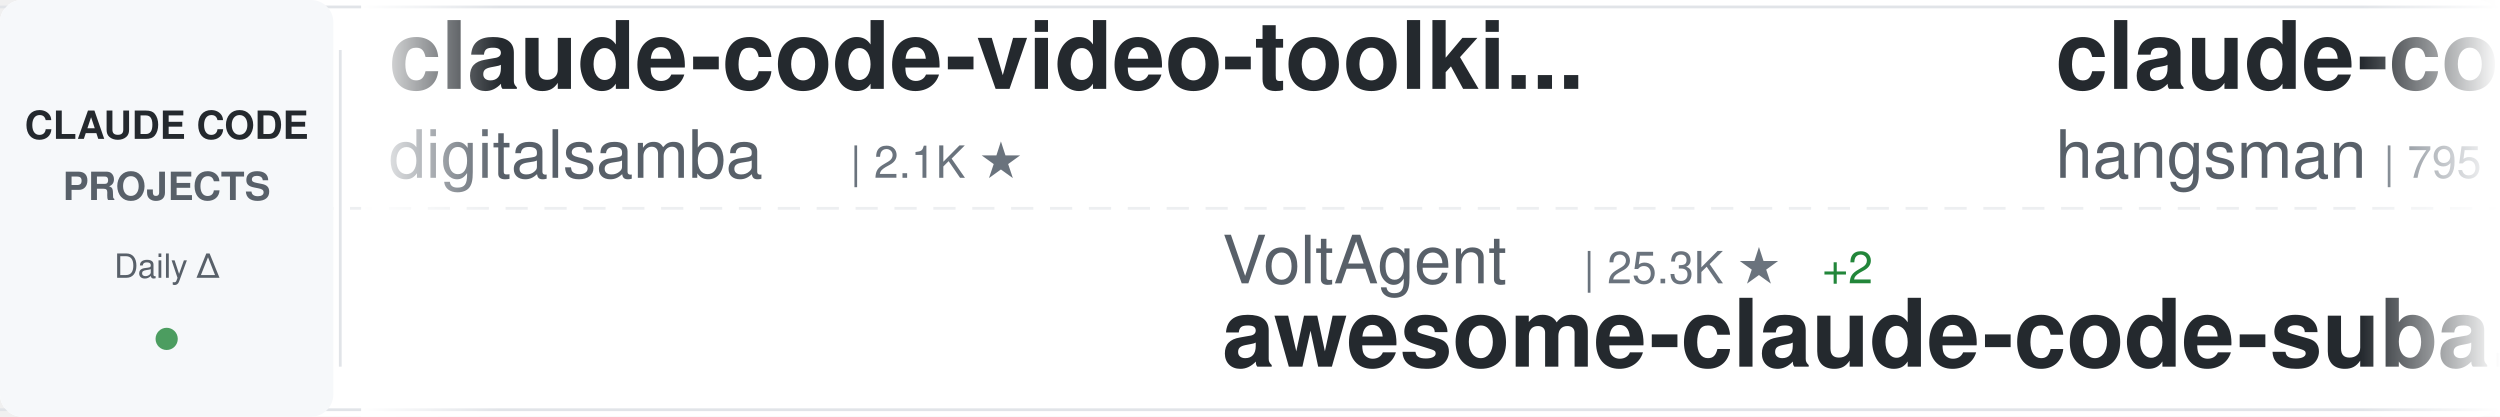
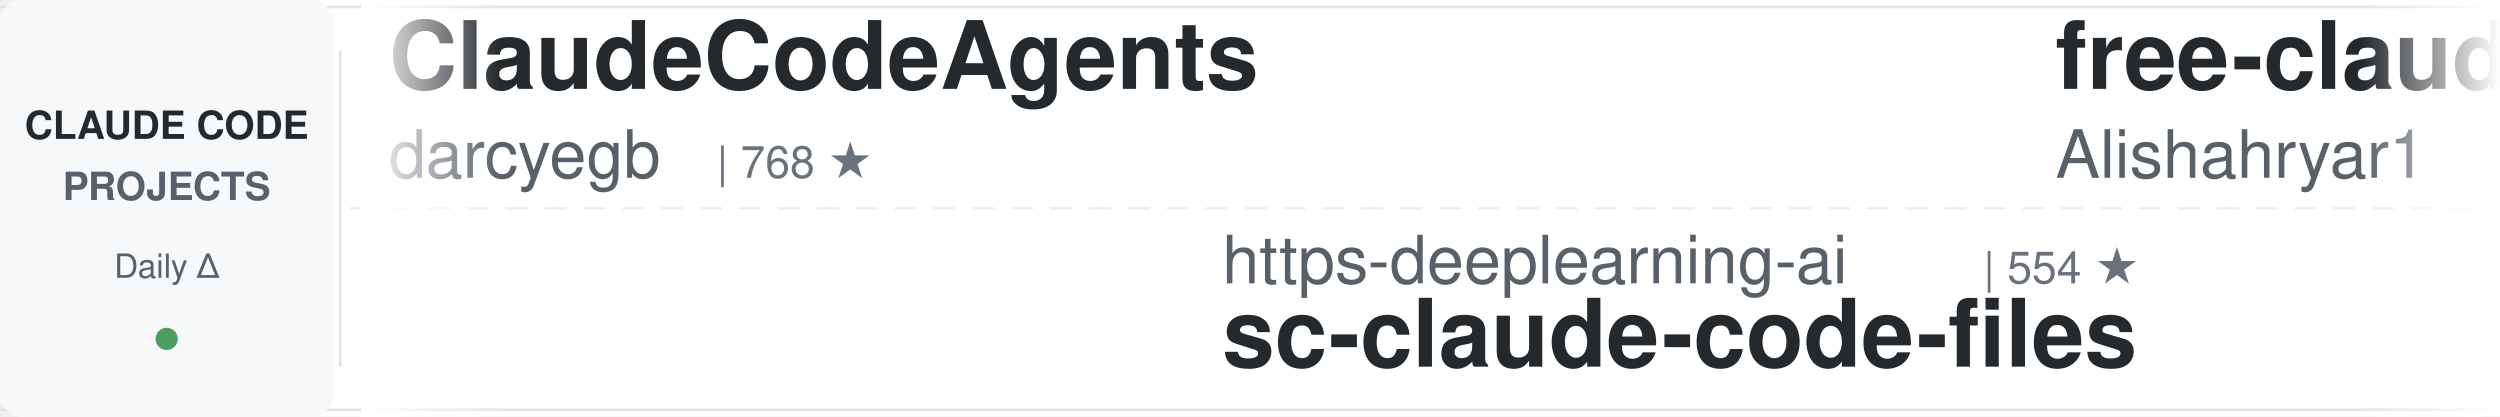
<svg xmlns="http://www.w3.org/2000/svg" width="900" height="150">
  <defs>
    <linearGradient id="awesomeLeftFade" x1="0%" y1="0%" x2="100%" y2="0%">
      <stop offset="0%" style="stop-color:#ffffff;stop-opacity:1" />
      <stop offset="100%" style="stop-color:#ffffff;stop-opacity:0" />
    </linearGradient>
    <linearGradient id="awesomeRightFade" x1="0%" y1="0%" x2="100%" y2="0%">
      <stop offset="0%" style="stop-color:#ffffff;stop-opacity:0" />
      <stop offset="100%" style="stop-color:#ffffff;stop-opacity:1" />
    </linearGradient>
  </defs>
  <rect width="900" height="150" fill="#ffffff" rx="8" />
  <rect x="0" y="2" width="900" height="1" fill="#e1e4e8" />
  <rect x="0" y="147" width="900" height="1" fill="#e1e4e8" />
  <line x1="0" y1="75" x2="900" y2="75" stroke="#e1e4e8" stroke-width="1" stroke-dasharray="8 6" opacity="0.6" />
  <rect x="0" y="0" width="120" height="150" fill="#f6f8fa" rx="8" />
  <text x="60" y="50" font-family="-apple-system, BlinkMacSystemFont, 'Segoe UI', Helvetica, Arial, sans-serif" font-size="14" font-weight="600" fill="#24292e" text-anchor="middle">CLAUDE CODE</text>
  <text x="60" y="72" font-family="-apple-system, BlinkMacSystemFont, 'Segoe UI', Helvetica, Arial, sans-serif" font-size="14" font-weight="600" fill="#586069" text-anchor="middle">PROJECTS</text>
  <text x="60" y="100" font-family="-apple-system, BlinkMacSystemFont, 'Segoe UI', Helvetica, Arial, sans-serif" font-size="12" font-weight="500" fill="#586069" text-anchor="middle">Daily Δ</text>
  <circle cx="60" cy="122" r="4" fill="#22863a" opacity="0.8" />
  <rect x="122" y="18" width="1" height="114" fill="#e1e4e8" />
  <clipPath id="awesomeTickerClip">
    <rect x="130" y="0" width="770" height="150" />
  </clipPath>
  <g clip-path="url(#awesomeTickerClip)">
    <g id="awesomeTickerItems">
      <animateTransform attributeName="transform" attributeType="XML" type="translate" from="0 0" to="-3000 0" dur="54s" repeatCount="indefinite" />
      <g transform="translate(0, 0)">
-         <text x="140" y="32" font-family="-apple-system, BlinkMacSystemFont, 'Segoe UI', Helvetica, Arial, sans-serif" font-size="34" font-weight="600" fill="#24292e">claude-code-video-toolki...</text>
-         <text x="140" y="64" font-family="-apple-system, BlinkMacSystemFont, 'Segoe UI', Helvetica, Arial, sans-serif" font-size="24" font-weight="400" fill="#586069">digitalsamba</text>
-         <text x="306" y="64" font-family="-apple-system, BlinkMacSystemFont, 'Segoe UI', Helvetica, Arial, sans-serif" font-size="16" font-weight="500" fill="#6a737d">| 2.1K ★</text>
+         <text x="140" y="32" font-family="-apple-system, BlinkMacSystemFont, 'Segoe UI', Helvetica, Arial, sans-serif" font-size="34" font-weight="600" fill="#24292e">ClaudeCodeAgents</text>
+         <text x="140" y="64" font-family="-apple-system, BlinkMacSystemFont, 'Segoe UI', Helvetica, Arial, sans-serif" font-size="24" font-weight="400" fill="#586069">darcyegb</text>
+         <text x="258" y="64" font-family="-apple-system, BlinkMacSystemFont, 'Segoe UI', Helvetica, Arial, sans-serif" font-size="16" font-weight="500" fill="#6a737d">| 768 ★</text>
      </g>
      <g transform="translate(300, 0)">
-         <text x="140" y="102" font-family="-apple-system, BlinkMacSystemFont, 'Segoe UI', Helvetica, Arial, sans-serif" font-size="24" font-weight="400" fill="#586069">VoltAgent</text>
-         <text x="270" y="102" font-family="-apple-system, BlinkMacSystemFont, 'Segoe UI', Helvetica, Arial, sans-serif" font-size="16" font-weight="500" fill="#6a737d">| 25.3K ★</text>
-         <text x="356" y="102" font-family="-apple-system, BlinkMacSystemFont, 'Segoe UI', Helvetica, Arial, sans-serif" font-size="16" font-weight="500" fill="#22863a"> +2</text>
-         <text x="140" y="132" font-family="-apple-system, BlinkMacSystemFont, 'Segoe UI', Helvetica, Arial, sans-serif" font-size="34" font-weight="600" fill="#24292e">awesome-claude-code-suba...</text>
+         <text x="140" y="102" font-family="-apple-system, BlinkMacSystemFont, 'Segoe UI', Helvetica, Arial, sans-serif" font-size="24" font-weight="400" fill="#586069">https-deeplearning-ai</text>
+         <text x="414" y="102" font-family="-apple-system, BlinkMacSystemFont, 'Segoe UI', Helvetica, Arial, sans-serif" font-size="16" font-weight="500" fill="#6a737d">| 554 ★</text>
+         <text x="140" y="132" font-family="-apple-system, BlinkMacSystemFont, 'Segoe UI', Helvetica, Arial, sans-serif" font-size="34" font-weight="600" fill="#24292e">sc-claude-code-files</text>
      </g>
      <g transform="translate(600, 0)">
-         <text x="140" y="32" font-family="-apple-system, BlinkMacSystemFont, 'Segoe UI', Helvetica, Arial, sans-serif" font-size="34" font-weight="600" fill="#24292e">claude-code-source</text>
-         <text x="140" y="64" font-family="-apple-system, BlinkMacSystemFont, 'Segoe UI', Helvetica, Arial, sans-serif" font-size="24" font-weight="400" fill="#586069">hangsman</text>
-         <text x="258" y="64" font-family="-apple-system, BlinkMacSystemFont, 'Segoe UI', Helvetica, Arial, sans-serif" font-size="16" font-weight="500" fill="#6a737d">| 795 ★</text>
+         <text x="140" y="32" font-family="-apple-system, BlinkMacSystemFont, 'Segoe UI', Helvetica, Arial, sans-serif" font-size="34" font-weight="600" fill="#24292e">free-claude-code</text>
+         <text x="140" y="64" font-family="-apple-system, BlinkMacSystemFont, 'Segoe UI', Helvetica, Arial, sans-serif" font-size="24" font-weight="400" fill="#586069">Alishahryar1</text>
+         <text x="306" y="64" font-family="-apple-system, BlinkMacSystemFont, 'Segoe UI', Helvetica, Arial, sans-serif" font-size="16" font-weight="500" fill="#6a737d">| 56.0K ★</text>
+         <text x="392" y="64" font-family="-apple-system, BlinkMacSystemFont, 'Segoe UI', Helvetica, Arial, sans-serif" font-size="16" font-weight="500" fill="#22863a"> +5</text>
      </g>
      <g transform="translate(900, 0)">
-         <text x="140" y="102" font-family="-apple-system, BlinkMacSystemFont, 'Segoe UI', Helvetica, Arial, sans-serif" font-size="24" font-weight="400" fill="#586069">kodu-ai</text>
-         <text x="246" y="102" font-family="-apple-system, BlinkMacSystemFont, 'Segoe UI', Helvetica, Arial, sans-serif" font-size="16" font-weight="500" fill="#6a737d">| 5.2K ★</text>
-         <text x="140" y="132" font-family="-apple-system, BlinkMacSystemFont, 'Segoe UI', Helvetica, Arial, sans-serif" font-size="34" font-weight="600" fill="#24292e">claude-coder</text>
+         <text x="140" y="102" font-family="-apple-system, BlinkMacSystemFont, 'Segoe UI', Helvetica, Arial, sans-serif" font-size="24" font-weight="400" fill="#586069">ykdojo</text>
+         <text x="234" y="102" font-family="-apple-system, BlinkMacSystemFont, 'Segoe UI', Helvetica, Arial, sans-serif" font-size="16" font-weight="500" fill="#6a737d">| 10.1K ★</text>
+         <text x="140" y="132" font-family="-apple-system, BlinkMacSystemFont, 'Segoe UI', Helvetica, Arial, sans-serif" font-size="34" font-weight="600" fill="#24292e">claude-code-tips</text>
      </g>
      <g transform="translate(1200, 0)">
-         <text x="140" y="32" font-family="-apple-system, BlinkMacSystemFont, 'Segoe UI', Helvetica, Arial, sans-serif" font-size="34" font-weight="600" fill="#24292e">claude-code-telegram</text>
-         <text x="140" y="64" font-family="-apple-system, BlinkMacSystemFont, 'Segoe UI', Helvetica, Arial, sans-serif" font-size="24" font-weight="400" fill="#586069">overwirehq</text>
-         <text x="282" y="64" font-family="-apple-system, BlinkMacSystemFont, 'Segoe UI', Helvetica, Arial, sans-serif" font-size="16" font-weight="500" fill="#6a737d">| 2.8K ★</text>
+         <text x="140" y="32" font-family="-apple-system, BlinkMacSystemFont, 'Segoe UI', Helvetica, Arial, sans-serif" font-size="34" font-weight="600" fill="#24292e">claude-code-router</text>
+         <text x="140" y="64" font-family="-apple-system, BlinkMacSystemFont, 'Segoe UI', Helvetica, Arial, sans-serif" font-size="24" font-weight="400" fill="#586069">musistudio</text>
+         <text x="282" y="64" font-family="-apple-system, BlinkMacSystemFont, 'Segoe UI', Helvetica, Arial, sans-serif" font-size="16" font-weight="500" fill="#6a737d">| 37.4K ★</text>
+         <text x="368" y="64" font-family="-apple-system, BlinkMacSystemFont, 'Segoe UI', Helvetica, Arial, sans-serif" font-size="16" font-weight="500" fill="#22863a"> +4</text>
      </g>
      <g transform="translate(1500, 0)">
-         <text x="140" y="102" font-family="-apple-system, BlinkMacSystemFont, 'Segoe UI', Helvetica, Arial, sans-serif" font-size="24" font-weight="400" fill="#586069">LING71671</text>
-         <text x="270" y="102" font-family="-apple-system, BlinkMacSystemFont, 'Segoe UI', Helvetica, Arial, sans-serif" font-size="16" font-weight="500" fill="#6a737d">| 958 ★</text>
-         <text x="140" y="132" font-family="-apple-system, BlinkMacSystemFont, 'Segoe UI', Helvetica, Arial, sans-serif" font-size="34" font-weight="600" fill="#24292e">Open-ClaudeCode</text>
+         <text x="140" y="102" font-family="-apple-system, BlinkMacSystemFont, 'Segoe UI', Helvetica, Arial, sans-serif" font-size="24" font-weight="400" fill="#586069">wanshuiyin</text>
+         <text x="282" y="102" font-family="-apple-system, BlinkMacSystemFont, 'Segoe UI', Helvetica, Arial, sans-serif" font-size="16" font-weight="500" fill="#6a737d">| 16.7K ★</text>
+         <text x="368" y="102" font-family="-apple-system, BlinkMacSystemFont, 'Segoe UI', Helvetica, Arial, sans-serif" font-size="16" font-weight="500" fill="#22863a"> +5</text>
+         <text x="140" y="132" font-family="-apple-system, BlinkMacSystemFont, 'Segoe UI', Helvetica, Arial, sans-serif" font-size="34" font-weight="600" fill="#24292e">Auto-claude-code-researc...</text>
      </g>
      <g transform="translate(1800, 0)">
-         <text x="140" y="32" font-family="-apple-system, BlinkMacSystemFont, 'Segoe UI', Helvetica, Arial, sans-serif" font-size="34" font-weight="600" fill="#24292e">claude_code_src</text>
-         <text x="140" y="64" font-family="-apple-system, BlinkMacSystemFont, 'Segoe UI', Helvetica, Arial, sans-serif" font-size="24" font-weight="400" fill="#586069">ponponon</text>
-         <text x="258" y="64" font-family="-apple-system, BlinkMacSystemFont, 'Segoe UI', Helvetica, Arial, sans-serif" font-size="16" font-weight="500" fill="#6a737d">| 2.3K ★</text>
+         <text x="140" y="32" font-family="-apple-system, BlinkMacSystemFont, 'Segoe UI', Helvetica, Arial, sans-serif" font-size="34" font-weight="600" fill="#24292e">awesome-claude-code-tool...</text>
+         <text x="140" y="64" font-family="-apple-system, BlinkMacSystemFont, 'Segoe UI', Helvetica, Arial, sans-serif" font-size="24" font-weight="400" fill="#586069">rohitg00</text>
+         <text x="258" y="64" font-family="-apple-system, BlinkMacSystemFont, 'Segoe UI', Helvetica, Arial, sans-serif" font-size="16" font-weight="500" fill="#6a737d">| 2.6K ★</text>
      </g>
      <g transform="translate(2100, 0)">
-         <text x="140" y="102" font-family="-apple-system, BlinkMacSystemFont, 'Segoe UI', Helvetica, Arial, sans-serif" font-size="24" font-weight="400" fill="#586069">Cranot</text>
-         <text x="234" y="102" font-family="-apple-system, BlinkMacSystemFont, 'Segoe UI', Helvetica, Arial, sans-serif" font-size="16" font-weight="500" fill="#6a737d">| 2.9K ★</text>
-         <text x="140" y="132" font-family="-apple-system, BlinkMacSystemFont, 'Segoe UI', Helvetica, Arial, sans-serif" font-size="34" font-weight="600" fill="#24292e">claude-code-guide</text>
+         <text x="140" y="102" font-family="-apple-system, BlinkMacSystemFont, 'Segoe UI', Helvetica, Arial, sans-serif" font-size="24" font-weight="400" fill="#586069">Pimzino</text>
+         <text x="246" y="102" font-family="-apple-system, BlinkMacSystemFont, 'Segoe UI', Helvetica, Arial, sans-serif" font-size="16" font-weight="500" fill="#6a737d">| 3.9K ★</text>
+         <text x="140" y="132" font-family="-apple-system, BlinkMacSystemFont, 'Segoe UI', Helvetica, Arial, sans-serif" font-size="34" font-weight="600" fill="#24292e">claude-code-spec-workflo...</text>
      </g>
      <g transform="translate(2400, 0)">
-         <text x="140" y="32" font-family="-apple-system, BlinkMacSystemFont, 'Segoe UI', Helvetica, Arial, sans-serif" font-size="34" font-weight="600" fill="#24292e">claude-code-tips</text>
-         <text x="140" y="64" font-family="-apple-system, BlinkMacSystemFont, 'Segoe UI', Helvetica, Arial, sans-serif" font-size="24" font-weight="400" fill="#586069">ykdojo</text>
-         <text x="234" y="64" font-family="-apple-system, BlinkMacSystemFont, 'Segoe UI', Helvetica, Arial, sans-serif" font-size="16" font-weight="500" fill="#6a737d">| 10.1K ★</text>
+         <text x="140" y="32" font-family="-apple-system, BlinkMacSystemFont, 'Segoe UI', Helvetica, Arial, sans-serif" font-size="34" font-weight="600" fill="#24292e">cc-switch</text>
+         <text x="140" y="64" font-family="-apple-system, BlinkMacSystemFont, 'Segoe UI', Helvetica, Arial, sans-serif" font-size="24" font-weight="400" fill="#586069">farion1231</text>
+         <text x="282" y="64" font-family="-apple-system, BlinkMacSystemFont, 'Segoe UI', Helvetica, Arial, sans-serif" font-size="16" font-weight="500" fill="#6a737d">| 137.1K ★</text>
+         <text x="377" y="64" font-family="-apple-system, BlinkMacSystemFont, 'Segoe UI', Helvetica, Arial, sans-serif" font-size="16" font-weight="500" fill="#22863a"> +50</text>
      </g>
      <g transform="translate(2700, 0)">
-         <text x="140" y="102" font-family="-apple-system, BlinkMacSystemFont, 'Segoe UI', Helvetica, Arial, sans-serif" font-size="24" font-weight="400" fill="#586069">ccplugins</text>
-         <text x="270" y="102" font-family="-apple-system, BlinkMacSystemFont, 'Segoe UI', Helvetica, Arial, sans-serif" font-size="16" font-weight="500" fill="#6a737d">| 952 ★</text>
-         <text x="140" y="132" font-family="-apple-system, BlinkMacSystemFont, 'Segoe UI', Helvetica, Arial, sans-serif" font-size="34" font-weight="600" fill="#24292e">awesome-claude-code-plug...</text>
+         <text x="140" y="102" font-family="-apple-system, BlinkMacSystemFont, 'Segoe UI', Helvetica, Arial, sans-serif" font-size="24" font-weight="400" fill="#586069">ding113</text>
+         <text x="246" y="102" font-family="-apple-system, BlinkMacSystemFont, 'Segoe UI', Helvetica, Arial, sans-serif" font-size="16" font-weight="500" fill="#6a737d">| 3.4K ★</text>
+         <text x="140" y="132" font-family="-apple-system, BlinkMacSystemFont, 'Segoe UI', Helvetica, Arial, sans-serif" font-size="34" font-weight="600" fill="#24292e">claude-code-hub</text>
      </g>
      <g transform="translate(3000, 0)">
-         <text x="140" y="32" font-family="-apple-system, BlinkMacSystemFont, 'Segoe UI', Helvetica, Arial, sans-serif" font-size="34" font-weight="600" fill="#24292e">claude-code-video-toolki...</text>
-         <text x="140" y="64" font-family="-apple-system, BlinkMacSystemFont, 'Segoe UI', Helvetica, Arial, sans-serif" font-size="24" font-weight="400" fill="#586069">digitalsamba</text>
-         <text x="306" y="64" font-family="-apple-system, BlinkMacSystemFont, 'Segoe UI', Helvetica, Arial, sans-serif" font-size="16" font-weight="500" fill="#6a737d">| 2.1K ★</text>
+         <text x="140" y="32" font-family="-apple-system, BlinkMacSystemFont, 'Segoe UI', Helvetica, Arial, sans-serif" font-size="34" font-weight="600" fill="#24292e">ClaudeCodeAgents</text>
+         <text x="140" y="64" font-family="-apple-system, BlinkMacSystemFont, 'Segoe UI', Helvetica, Arial, sans-serif" font-size="24" font-weight="400" fill="#586069">darcyegb</text>
+         <text x="258" y="64" font-family="-apple-system, BlinkMacSystemFont, 'Segoe UI', Helvetica, Arial, sans-serif" font-size="16" font-weight="500" fill="#6a737d">| 768 ★</text>
      </g>
      <g transform="translate(3300, 0)">
-         <text x="140" y="102" font-family="-apple-system, BlinkMacSystemFont, 'Segoe UI', Helvetica, Arial, sans-serif" font-size="24" font-weight="400" fill="#586069">VoltAgent</text>
-         <text x="270" y="102" font-family="-apple-system, BlinkMacSystemFont, 'Segoe UI', Helvetica, Arial, sans-serif" font-size="16" font-weight="500" fill="#6a737d">| 25.3K ★</text>
-         <text x="356" y="102" font-family="-apple-system, BlinkMacSystemFont, 'Segoe UI', Helvetica, Arial, sans-serif" font-size="16" font-weight="500" fill="#22863a"> +2</text>
-         <text x="140" y="132" font-family="-apple-system, BlinkMacSystemFont, 'Segoe UI', Helvetica, Arial, sans-serif" font-size="34" font-weight="600" fill="#24292e">awesome-claude-code-suba...</text>
+         <text x="140" y="102" font-family="-apple-system, BlinkMacSystemFont, 'Segoe UI', Helvetica, Arial, sans-serif" font-size="24" font-weight="400" fill="#586069">https-deeplearning-ai</text>
+         <text x="414" y="102" font-family="-apple-system, BlinkMacSystemFont, 'Segoe UI', Helvetica, Arial, sans-serif" font-size="16" font-weight="500" fill="#6a737d">| 554 ★</text>
+         <text x="140" y="132" font-family="-apple-system, BlinkMacSystemFont, 'Segoe UI', Helvetica, Arial, sans-serif" font-size="34" font-weight="600" fill="#24292e">sc-claude-code-files</text>
      </g>
      <g transform="translate(3600, 0)">
-         <text x="140" y="32" font-family="-apple-system, BlinkMacSystemFont, 'Segoe UI', Helvetica, Arial, sans-serif" font-size="34" font-weight="600" fill="#24292e">claude-code-source</text>
-         <text x="140" y="64" font-family="-apple-system, BlinkMacSystemFont, 'Segoe UI', Helvetica, Arial, sans-serif" font-size="24" font-weight="400" fill="#586069">hangsman</text>
-         <text x="258" y="64" font-family="-apple-system, BlinkMacSystemFont, 'Segoe UI', Helvetica, Arial, sans-serif" font-size="16" font-weight="500" fill="#6a737d">| 795 ★</text>
+         <text x="140" y="32" font-family="-apple-system, BlinkMacSystemFont, 'Segoe UI', Helvetica, Arial, sans-serif" font-size="34" font-weight="600" fill="#24292e">free-claude-code</text>
+         <text x="140" y="64" font-family="-apple-system, BlinkMacSystemFont, 'Segoe UI', Helvetica, Arial, sans-serif" font-size="24" font-weight="400" fill="#586069">Alishahryar1</text>
+         <text x="306" y="64" font-family="-apple-system, BlinkMacSystemFont, 'Segoe UI', Helvetica, Arial, sans-serif" font-size="16" font-weight="500" fill="#6a737d">| 56.0K ★</text>
+         <text x="392" y="64" font-family="-apple-system, BlinkMacSystemFont, 'Segoe UI', Helvetica, Arial, sans-serif" font-size="16" font-weight="500" fill="#22863a"> +5</text>
      </g>
      <g transform="translate(3900, 0)">
-         <text x="140" y="102" font-family="-apple-system, BlinkMacSystemFont, 'Segoe UI', Helvetica, Arial, sans-serif" font-size="24" font-weight="400" fill="#586069">kodu-ai</text>
-         <text x="246" y="102" font-family="-apple-system, BlinkMacSystemFont, 'Segoe UI', Helvetica, Arial, sans-serif" font-size="16" font-weight="500" fill="#6a737d">| 5.2K ★</text>
-         <text x="140" y="132" font-family="-apple-system, BlinkMacSystemFont, 'Segoe UI', Helvetica, Arial, sans-serif" font-size="34" font-weight="600" fill="#24292e">claude-coder</text>
+         <text x="140" y="102" font-family="-apple-system, BlinkMacSystemFont, 'Segoe UI', Helvetica, Arial, sans-serif" font-size="24" font-weight="400" fill="#586069">ykdojo</text>
+         <text x="234" y="102" font-family="-apple-system, BlinkMacSystemFont, 'Segoe UI', Helvetica, Arial, sans-serif" font-size="16" font-weight="500" fill="#6a737d">| 10.1K ★</text>
+         <text x="140" y="132" font-family="-apple-system, BlinkMacSystemFont, 'Segoe UI', Helvetica, Arial, sans-serif" font-size="34" font-weight="600" fill="#24292e">claude-code-tips</text>
      </g>
    </g>
  </g>
  <rect x="130" y="0" width="50" height="150" fill="url(#awesomeLeftFade)" />
  <rect x="850" y="0" width="50" height="150" fill="url(#awesomeRightFade)" />
</svg>
